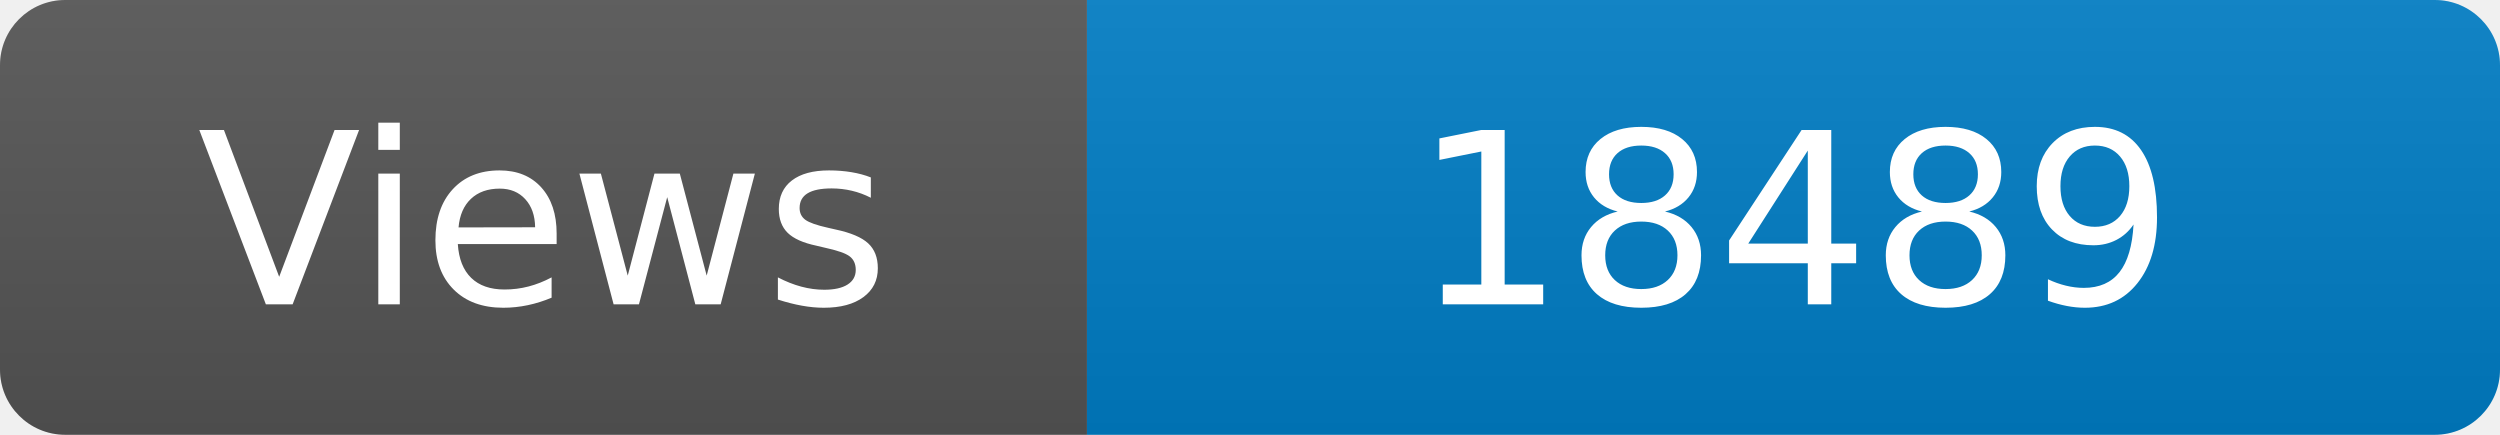
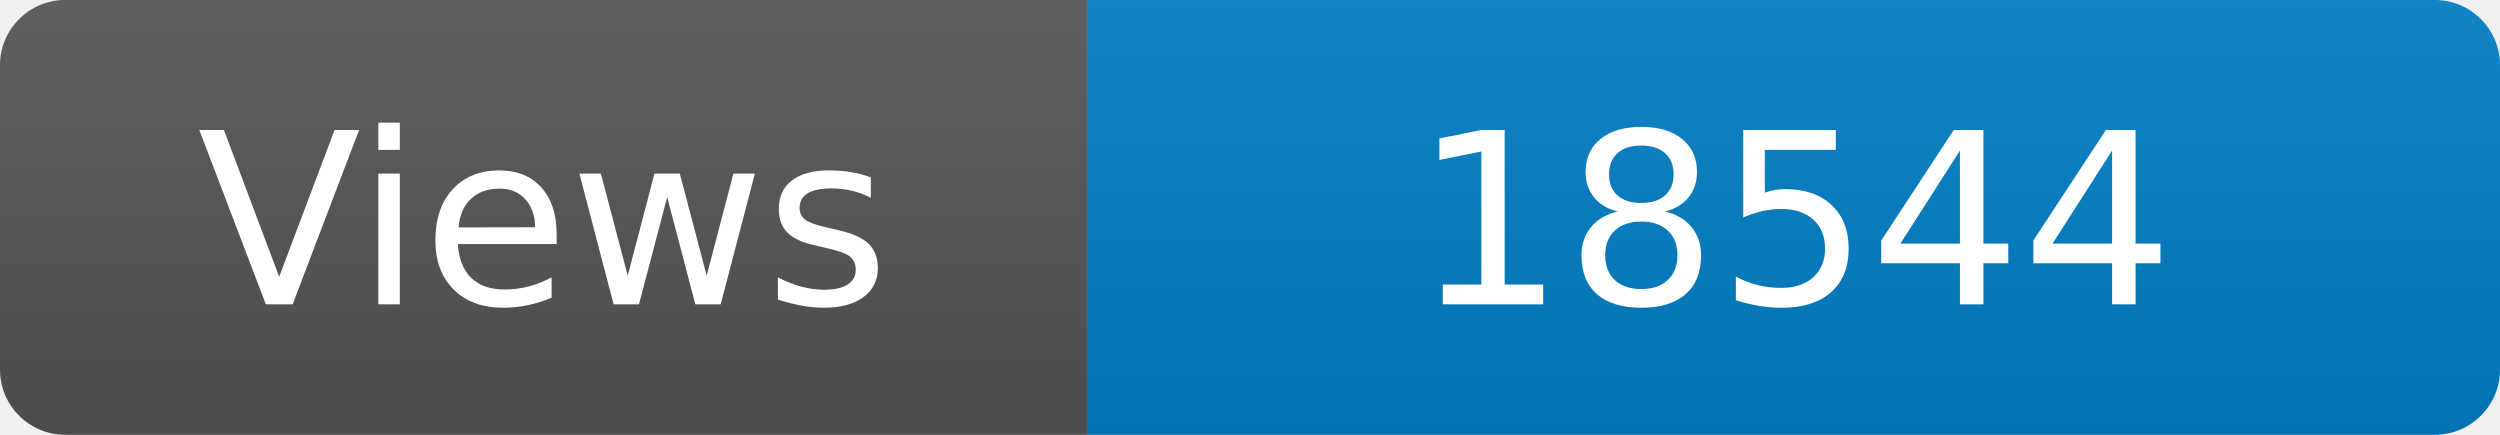
<svg xmlns="http://www.w3.org/2000/svg" width="115" height="20" role="img" aria-label="Maintained?: yes">
  <linearGradient id="s" x2="0" y2="100%">
    <stop offset="0" stop-color="#bbb" stop-opacity=".1" />
    <stop offset="1" stop-opacity=".1" />
  </linearGradient>
  <clipPath id="r">
    <rect width="115" height="20" rx="3" fill="#fff" />
  </clipPath>
  <g clip-path="url(#r)">
    <rect width="50" height="20" fill="#555" />
    <rect x="50" width="160" height="20" fill="#007ec6" />
    <rect width="115" height="20" fill="url(#s)" />
  </g>
  <g fill="#fff" text-anchor="middle" font-family="Verdana,Geneva,DejaVu Sans,sans-serif" font-size="110">
    <text x="250" y="140" transform="scale(.1)" fill="#fff">Views</text>
-     <text x="825" y="140" transform="scale(.1)" fill="#fff">18489</text>
+     <text x="825" y="140" transform="scale(.1)" fill="#fff">18544</text>
  </g>
</svg>
